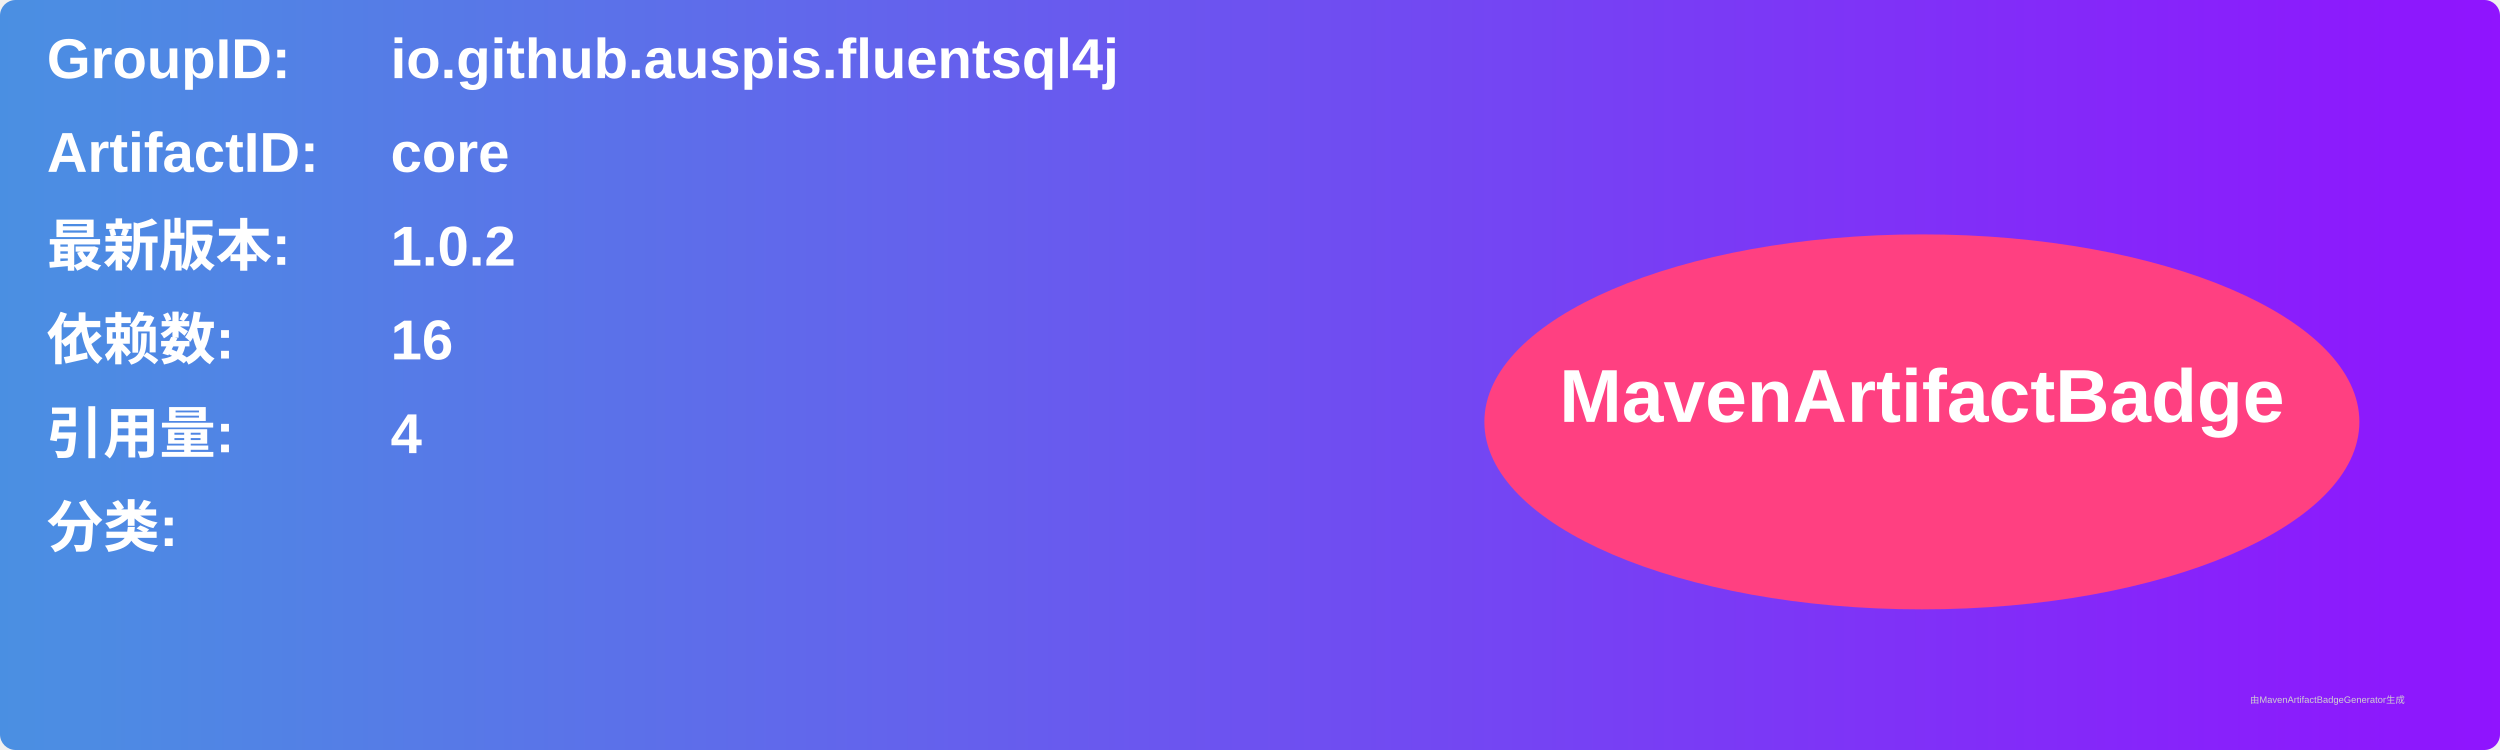
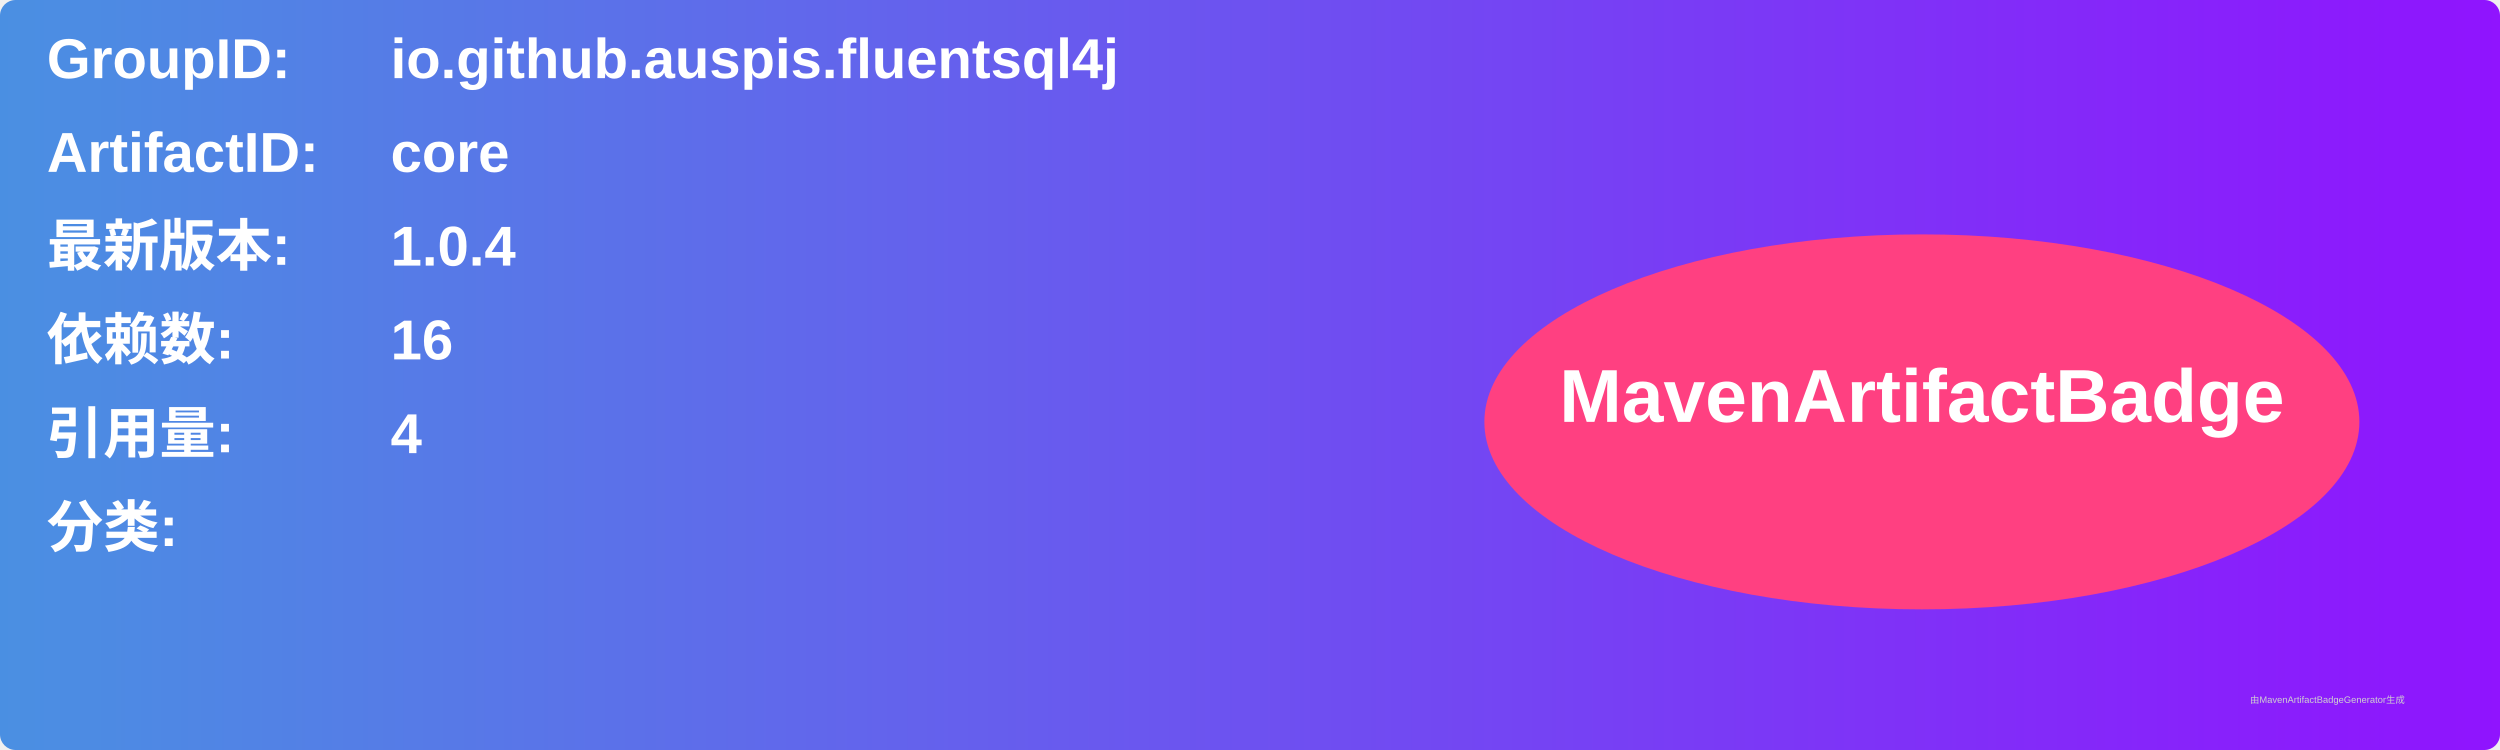
<svg xmlns="http://www.w3.org/2000/svg" width="800" height="240" viewBox="0 0 800 240">
  <linearGradient id="grad" x1="0%" y1="0%" x2="100%" y2="0%">
    <stop offset="0%" stop-color="#4a90e2" />
    <stop offset="100%" stop-color="#9013fe" />
  </linearGradient>
  <rect width="100%" height="100%" rx="5" ry="5" fill="url(#grad)" />
  <g transform="translate(15, 15)">
    <text x="0" y="10" font-family="Arial" font-size="18" fill="white" font-weight="bold" width="260">GroupID:</text>
    <text x="110" y="10" font-family="Arial" font-size="18" fill="white" font-weight="bold" width="460">io.github.auspis.fluentsql4j</text>
    <text x="0" y="40" font-family="Arial" font-size="18" fill="white" font-weight="bold" width="260">ArtifactID:</text>
    <text x="110" y="40" font-family="Arial" font-size="18" fill="white" font-weight="bold" width="460">core</text>
    <text x="0" y="70" font-family="Arial" font-size="18" fill="white" font-weight="bold">最新版本:</text>
    <text x="110" y="70" font-family="Arial" font-size="18" fill="white" font-weight="bold">
-       <tspan font-weight="bold">1.0.2</tspan>
+       <tspan font-weight="bold">1.0.4</tspan>
    </text>
    <text x="0" y="100" font-family="Arial" font-size="18" fill="white" font-weight="bold">依赖数: </text>
    <text x="110" y="100" font-family="Arial" font-size="18" fill="white">
      <tspan font-weight="bold">16</tspan>
    </text>
    <text x="0" y="130" font-family="Arial" font-size="18" fill="white" font-weight="bold">引用量: </text>
    <text x="110" y="130" font-family="Arial" font-size="18" fill="white">
      <tspan font-weight="bold">4</tspan>
    </text>
    <text x="0" y="160" font-family="Arial" font-size="18" fill="white" font-weight="bold">分类:</text>
    <text x="10" y="190" font-family="Arial" font-size="10" fill="white">
      <tspan font-weight="bold" />
    </text>
    <ellipse cx="600" cy="120" rx="140" ry="60" fill="#ff4081" />
    <text x="600" y="120" text-anchor="middle" font-family="Arial" font-size="24" fill="white" font-weight="bold">MavenArtifactBadge</text>
  </g>
  <text x="720" y="225" font-family="Arial" font-size="3" fill="#d0d0d0">由MavenArtifactBadgeGenerator生成</text>
</svg>
